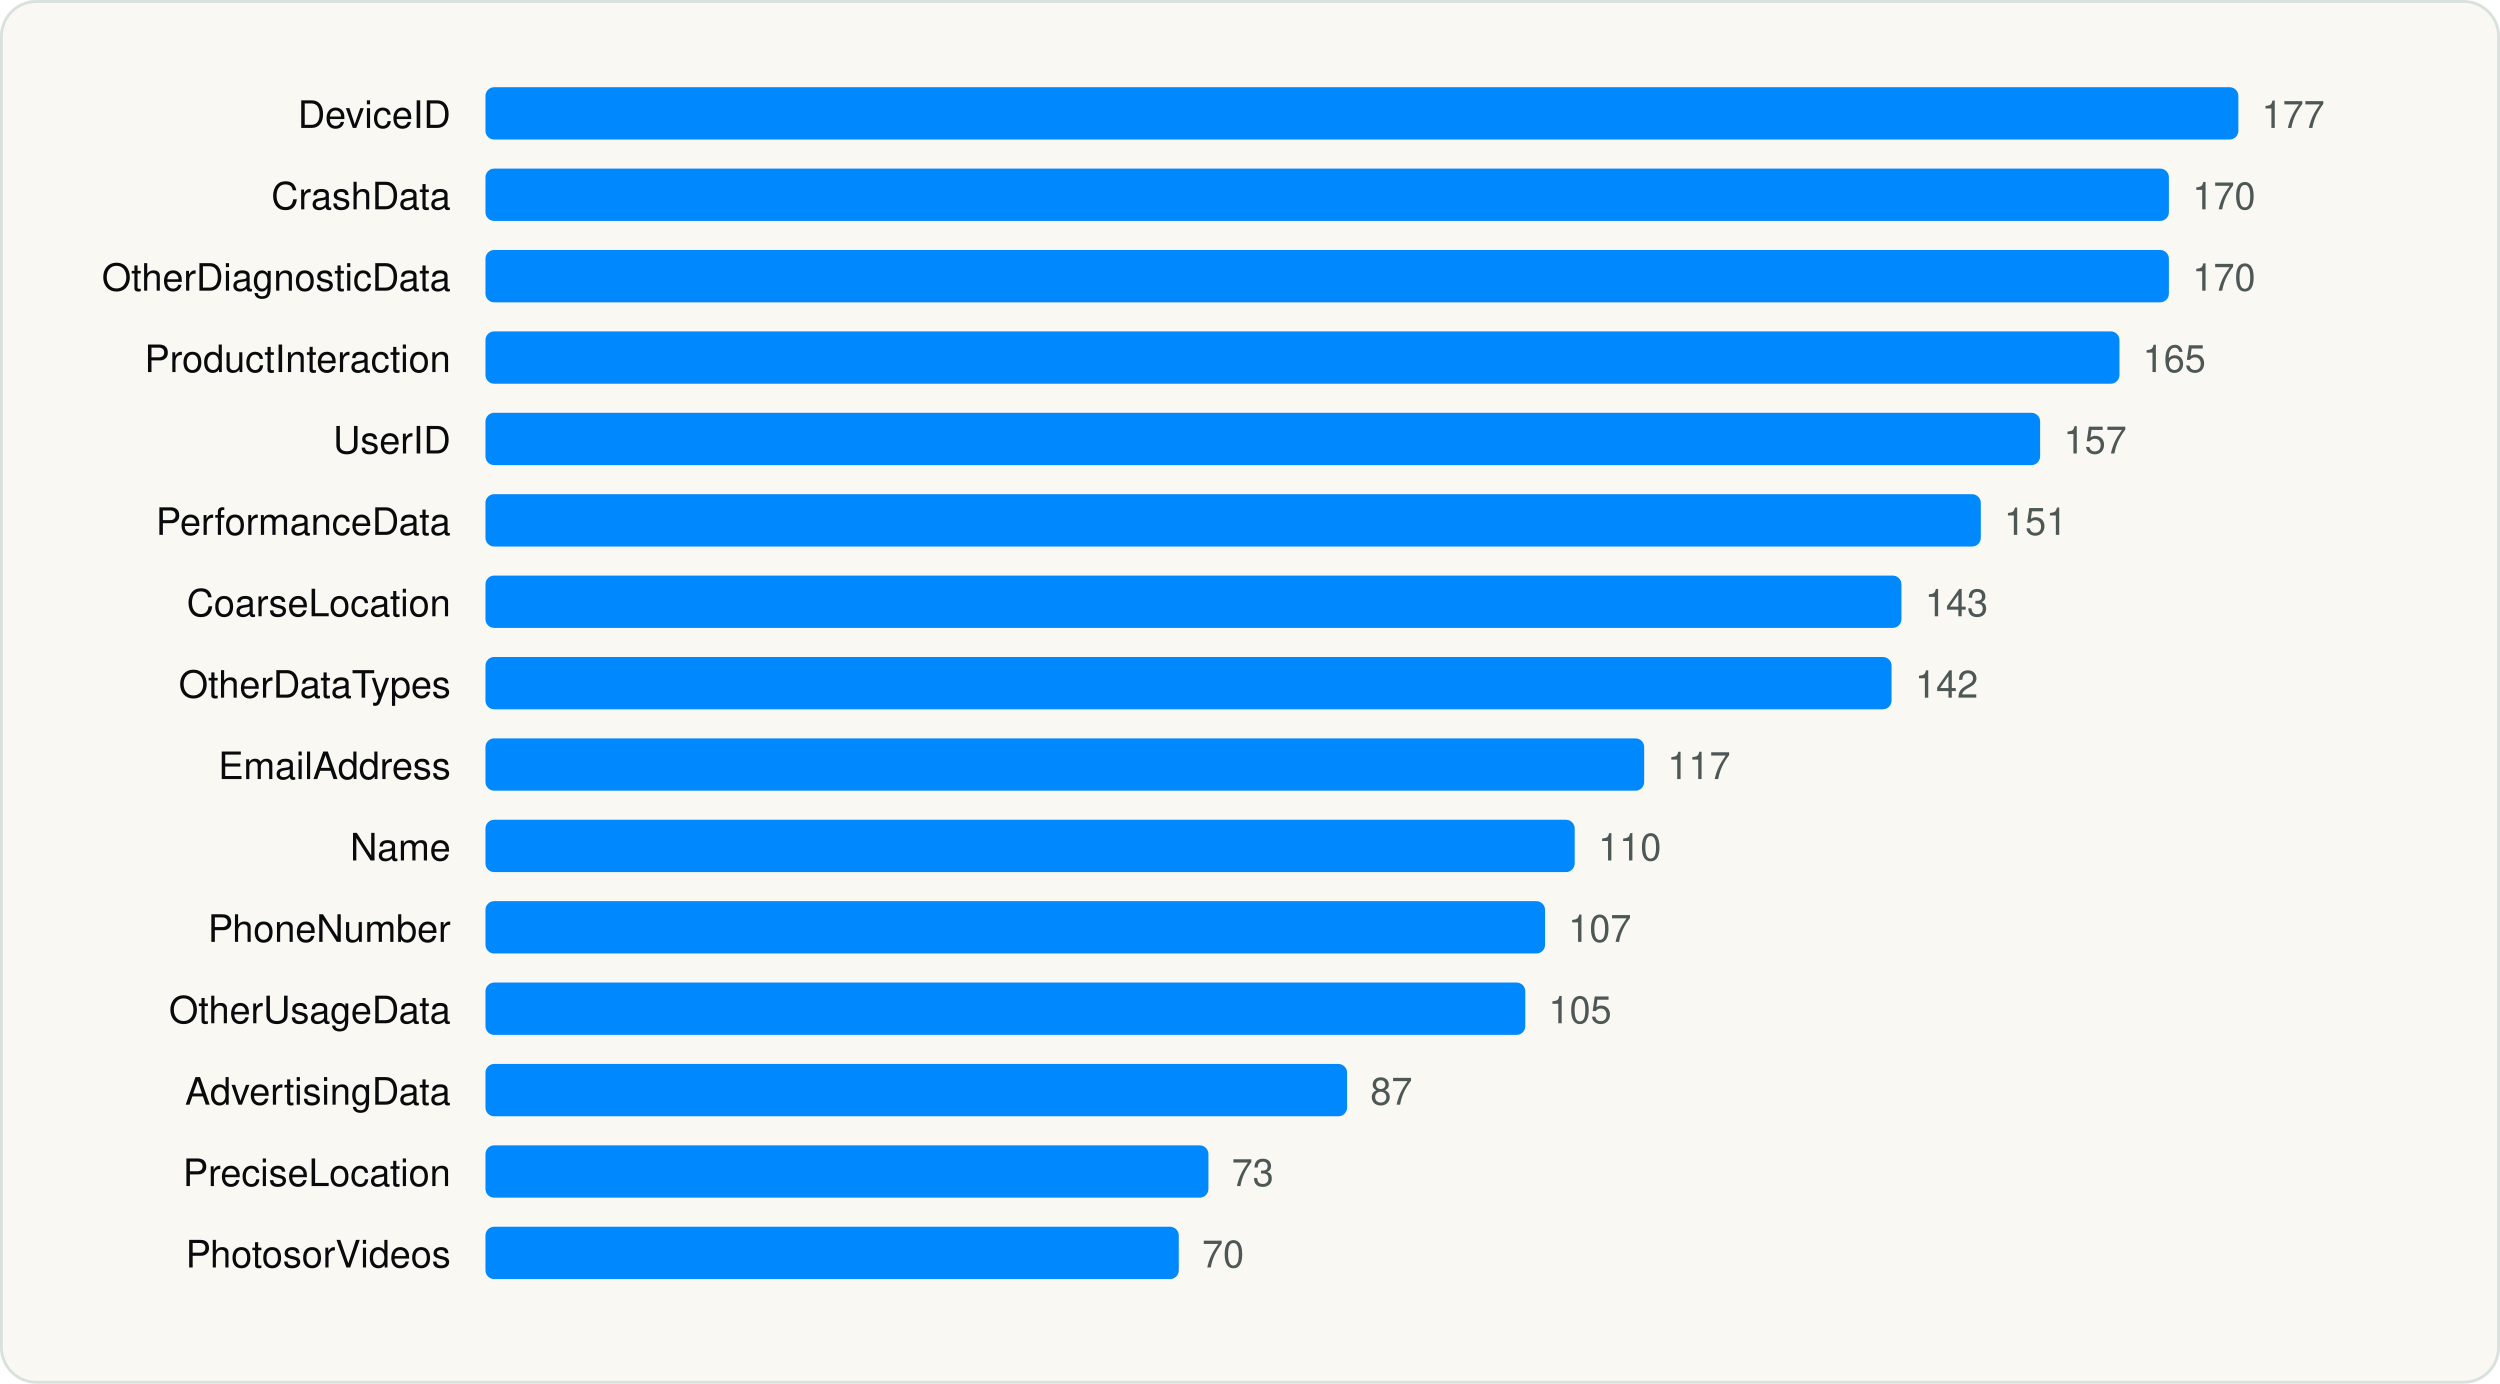
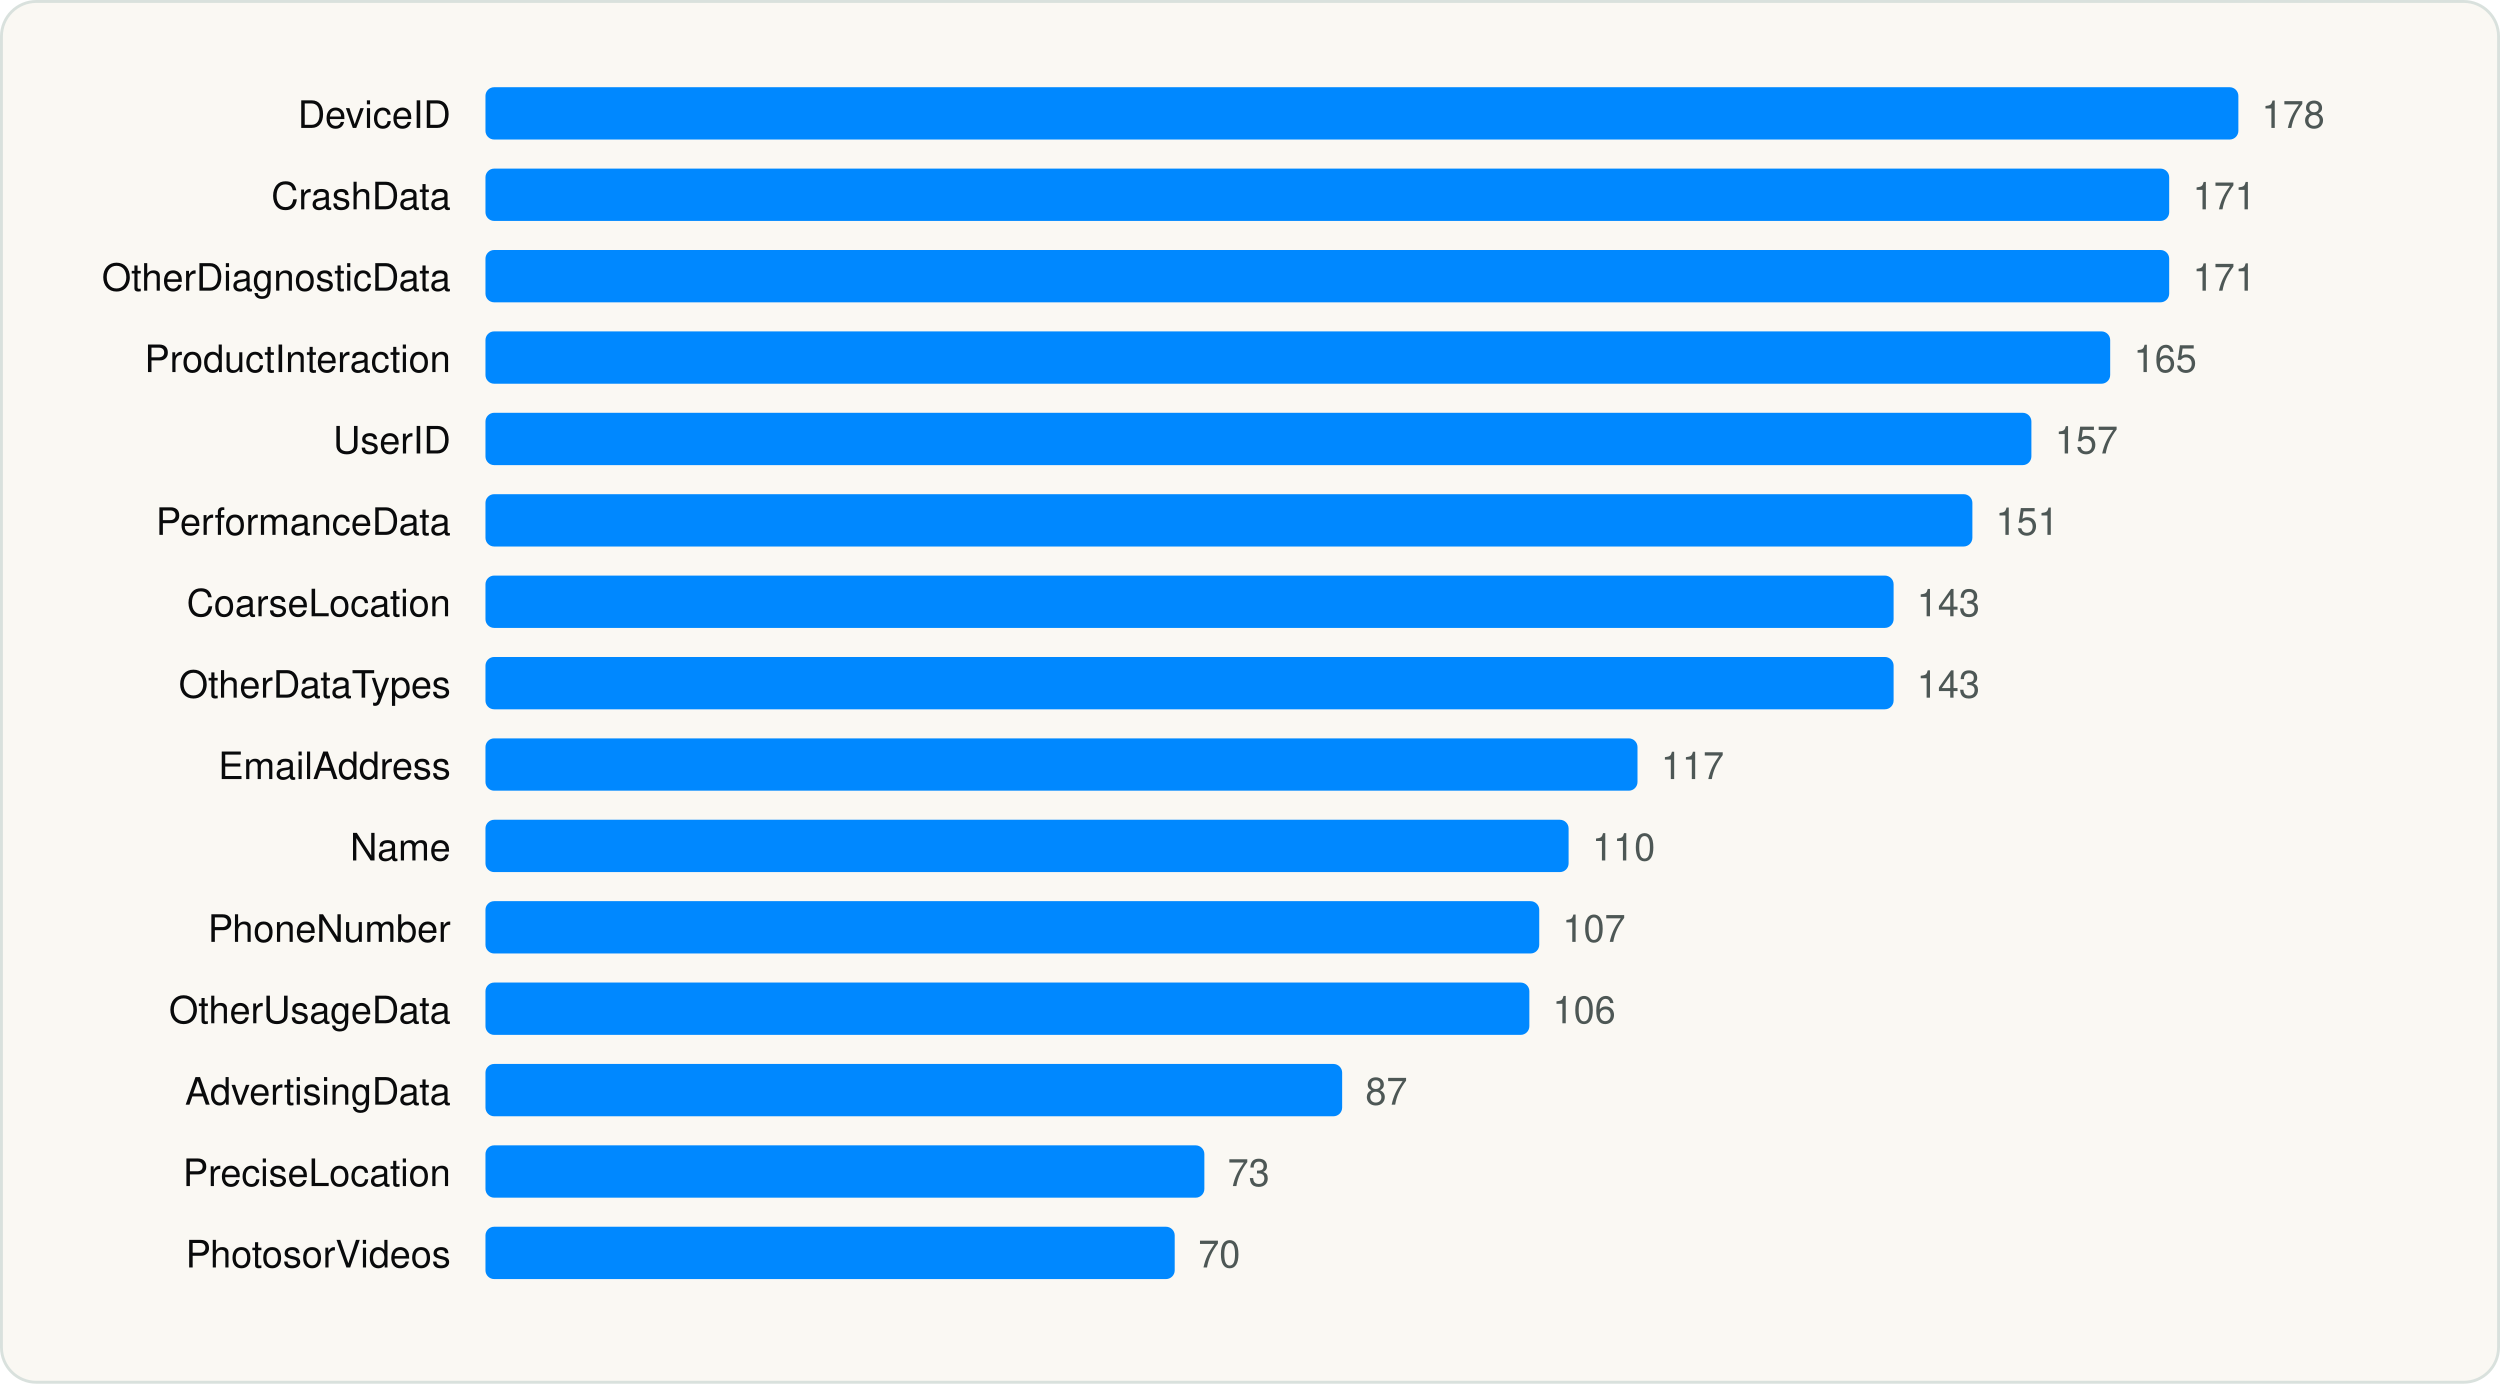
<svg xmlns="http://www.w3.org/2000/svg" viewBox="0 0 860 476" width="860" height="476" role="img" aria-label="Most declared iOS collected data types" font-family="Geist, -apple-system, BlinkMacSystemFont, 'Segoe UI', Helvetica, Arial, sans-serif">
  <rect x="0.5" y="0.5" width="859" height="475" rx="12" fill="#FAF8F3" stroke="#D9E1DD" />
  <g transform="translate(20 20)">
    <text x="135.04" y="24" font-size="13" text-anchor="end" fill="#090A0B">DeviceID</text>
    <rect x="147.0" y="10" width="603.0" height="18" rx="3" fill="#0088FF" />
-     <text x="758.0" y="24" font-size="13" fill="#4D5755">177</text>
+     <text x="758.0" y="24" font-size="13" fill="#4D5755">178</text>
    <text x="135.04" y="52" font-size="13" text-anchor="end" fill="#090A0B">CrashData</text>
-     <rect x="147.0" y="38" width="579.1" height="18" rx="3" fill="#0088FF" />
-     <text x="734.2" y="52" font-size="13" fill="#4D5755">170</text>
+     <rect x="147.0" y="38" width="579.2" height="18" rx="3" fill="#0088FF" />
+     <text x="734.3" y="52" font-size="13" fill="#4D5755">171</text>
    <text x="135.04" y="80" font-size="13" text-anchor="end" fill="#090A0B">OtherDiagnosticData</text>
-     <rect x="147.0" y="66" width="579.1" height="18" rx="3" fill="#0088FF" />
-     <text x="734.2" y="80" font-size="13" fill="#4D5755">170</text>
+     <rect x="147.0" y="66" width="579.2" height="18" rx="3" fill="#0088FF" />
+     <text x="734.3" y="80" font-size="13" fill="#4D5755">171</text>
    <text x="135.04" y="108" font-size="13" text-anchor="end" fill="#090A0B">ProductInteraction</text>
-     <rect x="147.0" y="94" width="562.1" height="18" rx="3" fill="#0088FF" />
-     <text x="717.1" y="108" font-size="13" fill="#4D5755">165</text>
+     <rect x="147.0" y="94" width="558.9" height="18" rx="3" fill="#0088FF" />
+     <text x="714.0" y="108" font-size="13" fill="#4D5755">165</text>
    <text x="135.04" y="136" font-size="13" text-anchor="end" fill="#090A0B">UserID</text>
-     <rect x="147.0" y="122" width="534.8" height="18" rx="3" fill="#0088FF" />
-     <text x="689.9" y="136" font-size="13" fill="#4D5755">157</text>
+     <rect x="147.0" y="122" width="531.8" height="18" rx="3" fill="#0088FF" />
+     <text x="686.9" y="136" font-size="13" fill="#4D5755">157</text>
    <text x="135.04" y="164" font-size="13" text-anchor="end" fill="#090A0B">PerformanceData</text>
-     <rect x="147.0" y="150" width="514.4" height="18" rx="3" fill="#0088FF" />
-     <text x="669.4" y="164" font-size="13" fill="#4D5755">151</text>
+     <rect x="147.0" y="150" width="511.5" height="18" rx="3" fill="#0088FF" />
+     <text x="666.5" y="164" font-size="13" fill="#4D5755">151</text>
    <text x="135.04" y="192" font-size="13" text-anchor="end" fill="#090A0B">CoarseLocation</text>
-     <rect x="147.0" y="178" width="487.1" height="18" rx="3" fill="#0088FF" />
-     <text x="642.2" y="192" font-size="13" fill="#4D5755">143</text>
+     <rect x="147.0" y="178" width="484.4" height="18" rx="3" fill="#0088FF" />
+     <text x="639.4" y="192" font-size="13" fill="#4D5755">143</text>
    <text x="135.04" y="220" font-size="13" text-anchor="end" fill="#090A0B">OtherDataTypes</text>
-     <rect x="147.0" y="206" width="483.7" height="18" rx="3" fill="#0088FF" />
-     <text x="638.8" y="220" font-size="13" fill="#4D5755">142</text>
+     <rect x="147.0" y="206" width="484.4" height="18" rx="3" fill="#0088FF" />
+     <text x="639.4" y="220" font-size="13" fill="#4D5755">143</text>
    <text x="135.04" y="248" font-size="13" text-anchor="end" fill="#090A0B">EmailAddress</text>
-     <rect x="147.0" y="234" width="398.6" height="18" rx="3" fill="#0088FF" />
-     <text x="553.6" y="248" font-size="13" fill="#4D5755">117</text>
+     <rect x="147.0" y="234" width="396.3" height="18" rx="3" fill="#0088FF" />
+     <text x="551.4" y="248" font-size="13" fill="#4D5755">117</text>
    <text x="135.04" y="276" font-size="13" text-anchor="end" fill="#090A0B">Name</text>
-     <rect x="147.0" y="262" width="374.7" height="18" rx="3" fill="#0088FF" />
-     <text x="529.8" y="276" font-size="13" fill="#4D5755">110</text>
+     <rect x="147.0" y="262" width="372.6" height="18" rx="3" fill="#0088FF" />
+     <text x="527.7" y="276" font-size="13" fill="#4D5755">110</text>
    <text x="135.04" y="304" font-size="13" text-anchor="end" fill="#090A0B">PhoneNumber</text>
-     <rect x="147.0" y="290" width="364.5" height="18" rx="3" fill="#0088FF" />
-     <text x="519.5" y="304" font-size="13" fill="#4D5755">107</text>
+     <rect x="147.0" y="290" width="362.5" height="18" rx="3" fill="#0088FF" />
+     <text x="517.5" y="304" font-size="13" fill="#4D5755">107</text>
    <text x="135.04" y="332" font-size="13" text-anchor="end" fill="#090A0B">OtherUsageData</text>
-     <rect x="147.0" y="318" width="357.7" height="18" rx="3" fill="#0088FF" />
-     <text x="512.7" y="332" font-size="13" fill="#4D5755">105</text>
+     <rect x="147.0" y="318" width="359.1" height="18" rx="3" fill="#0088FF" />
+     <text x="514.1" y="332" font-size="13" fill="#4D5755">106</text>
    <text x="135.04" y="360" font-size="13" text-anchor="end" fill="#090A0B">AdvertisingData</text>
-     <rect x="147.0" y="346" width="296.4" height="18" rx="3" fill="#0088FF" />
-     <text x="451.4" y="360" font-size="13" fill="#4D5755">87</text>
+     <rect x="147.0" y="346" width="294.7" height="18" rx="3" fill="#0088FF" />
+     <text x="449.7" y="360" font-size="13" fill="#4D5755">87</text>
    <text x="135.04" y="388" font-size="13" text-anchor="end" fill="#090A0B">PreciseLocation</text>
-     <rect x="147.0" y="374" width="248.7" height="18" rx="3" fill="#0088FF" />
-     <text x="403.7" y="388" font-size="13" fill="#4D5755">73</text>
+     <rect x="147.0" y="374" width="247.3" height="18" rx="3" fill="#0088FF" />
+     <text x="402.3" y="388" font-size="13" fill="#4D5755">73</text>
    <text x="135.04" y="416" font-size="13" text-anchor="end" fill="#090A0B">PhotosorVideos</text>
-     <rect x="147.0" y="402" width="238.5" height="18" rx="3" fill="#0088FF" />
-     <text x="393.5" y="416" font-size="13" fill="#4D5755">70</text>
+     <rect x="147.0" y="402" width="237.1" height="18" rx="3" fill="#0088FF" />
+     <text x="392.2" y="416" font-size="13" fill="#4D5755">70</text>
  </g>
</svg>
